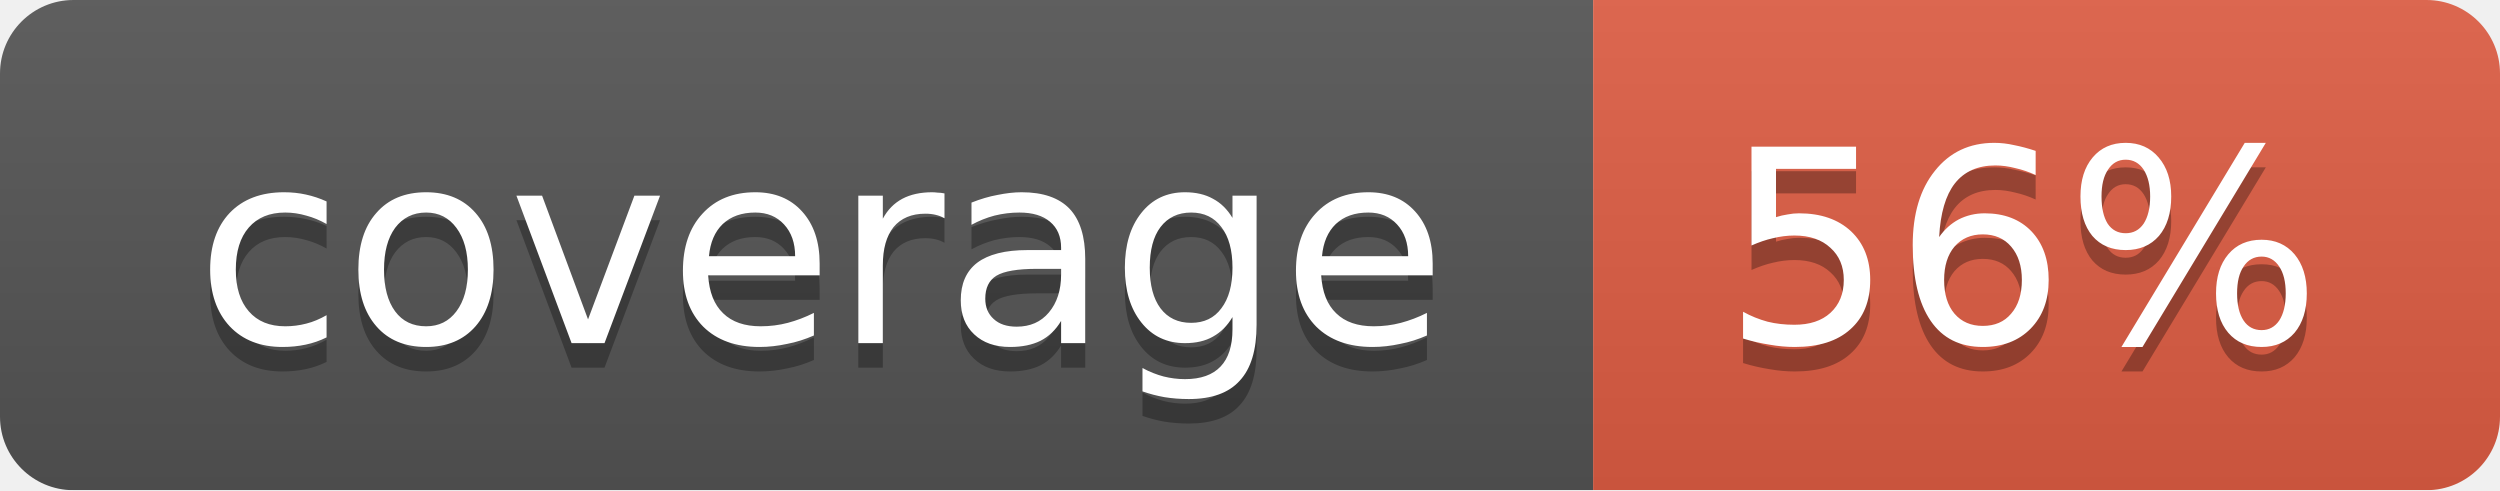
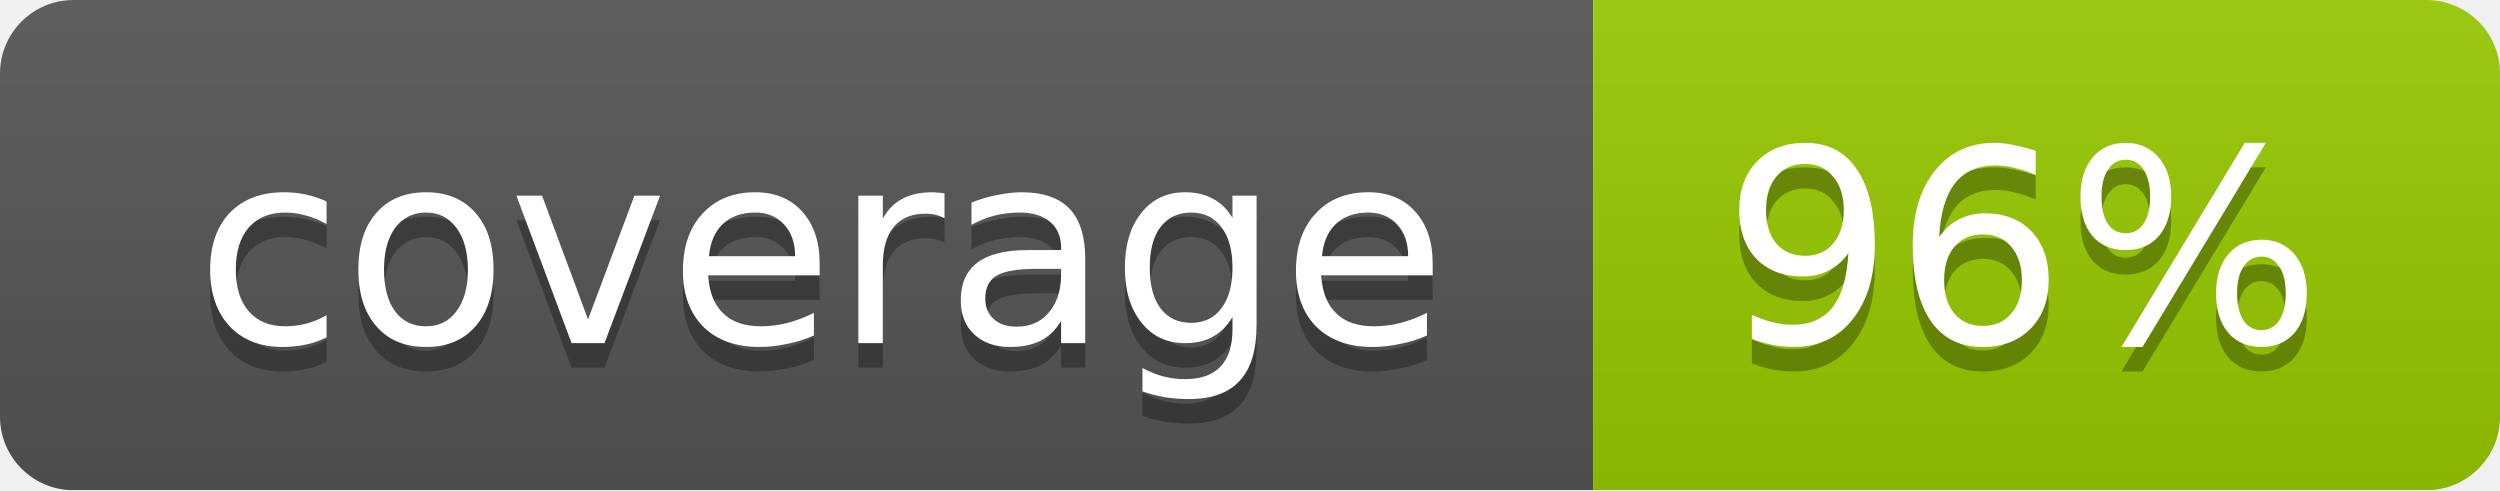
<svg xmlns="http://www.w3.org/2000/svg" width="102" height="20">
  <linearGradient id="smooth" x2="0" y2="100%">
    <stop offset="0" stop-color="#bbb" stop-opacity=".1" />
    <stop offset="1" stop-opacity=".1" />
  </linearGradient>
  <mask id="round">
    <rect width="102" height="20" rx="3" fill="#fff" />
  </mask>
  <g mask="url(#round)">
    <rect width="65" height="20" fill="#555" />
-     <rect x="65" width="37" height="20" fill="#e05d44" />
+     <rect x="65" width="37" height="20" fill="#97ca00" />
    <rect width="102" height="20" fill="url(#smooth)" />
  </g>
  <g fill="#fff" text-anchor="middle" font-family="DejaVu Sans,Verdana,Geneva,sans-serif" font-size="11">
    <text x="33.5" y="15" fill="#010101" fill-opacity=".3">coverage</text>
    <text x="33.5" y="14">coverage</text>
-     <text x="82.5" y="15" fill="#010101" fill-opacity=".3">56%</text>
-     <text x="82.5" y="14">56%</text>
+     <text x="82.5" y="15" fill="#010101" fill-opacity=".3">96%</text>
+     <text x="82.5" y="14">96%</text>
  </g>
</svg>
